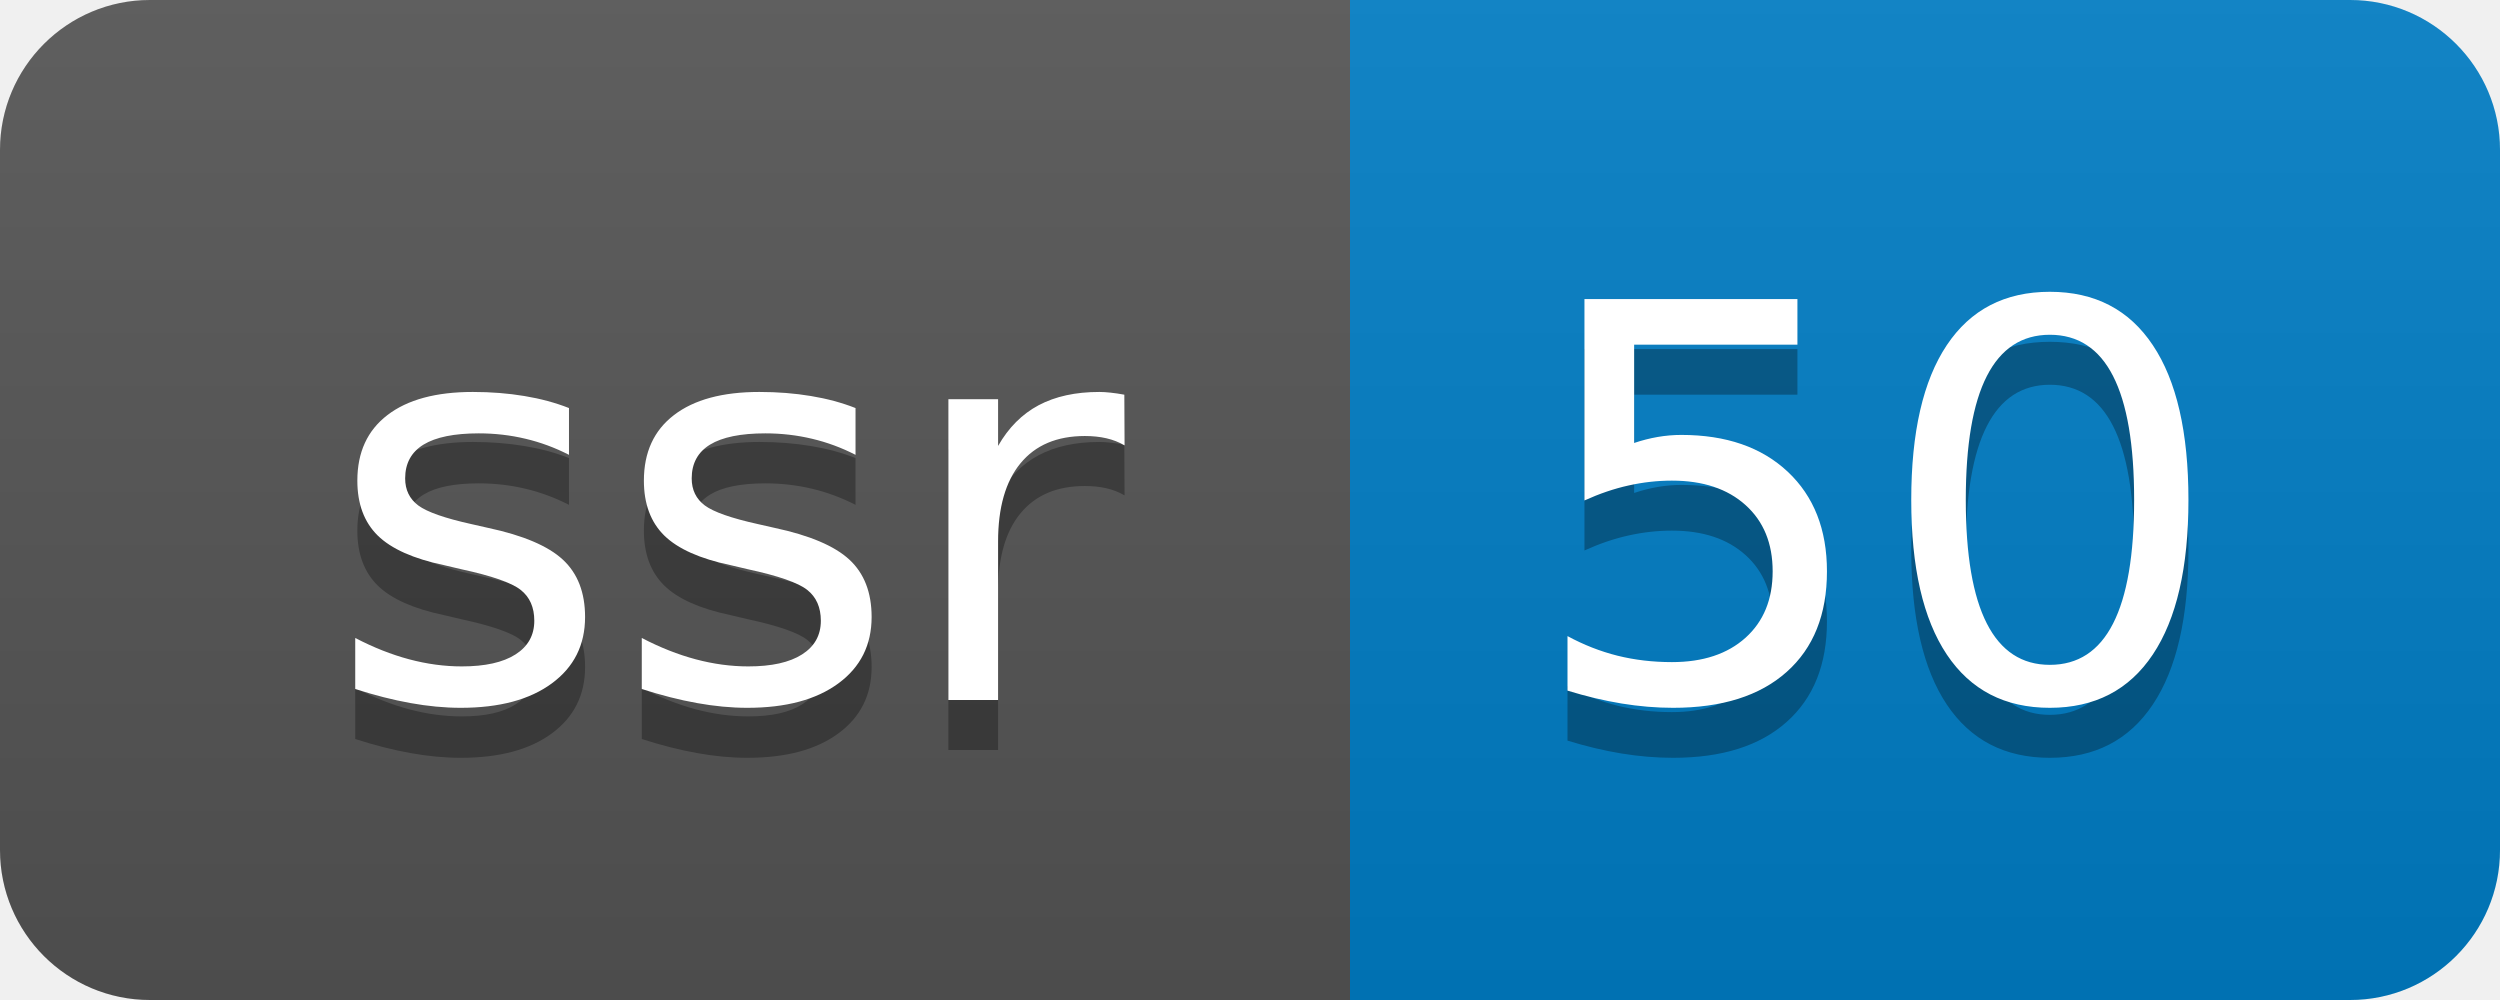
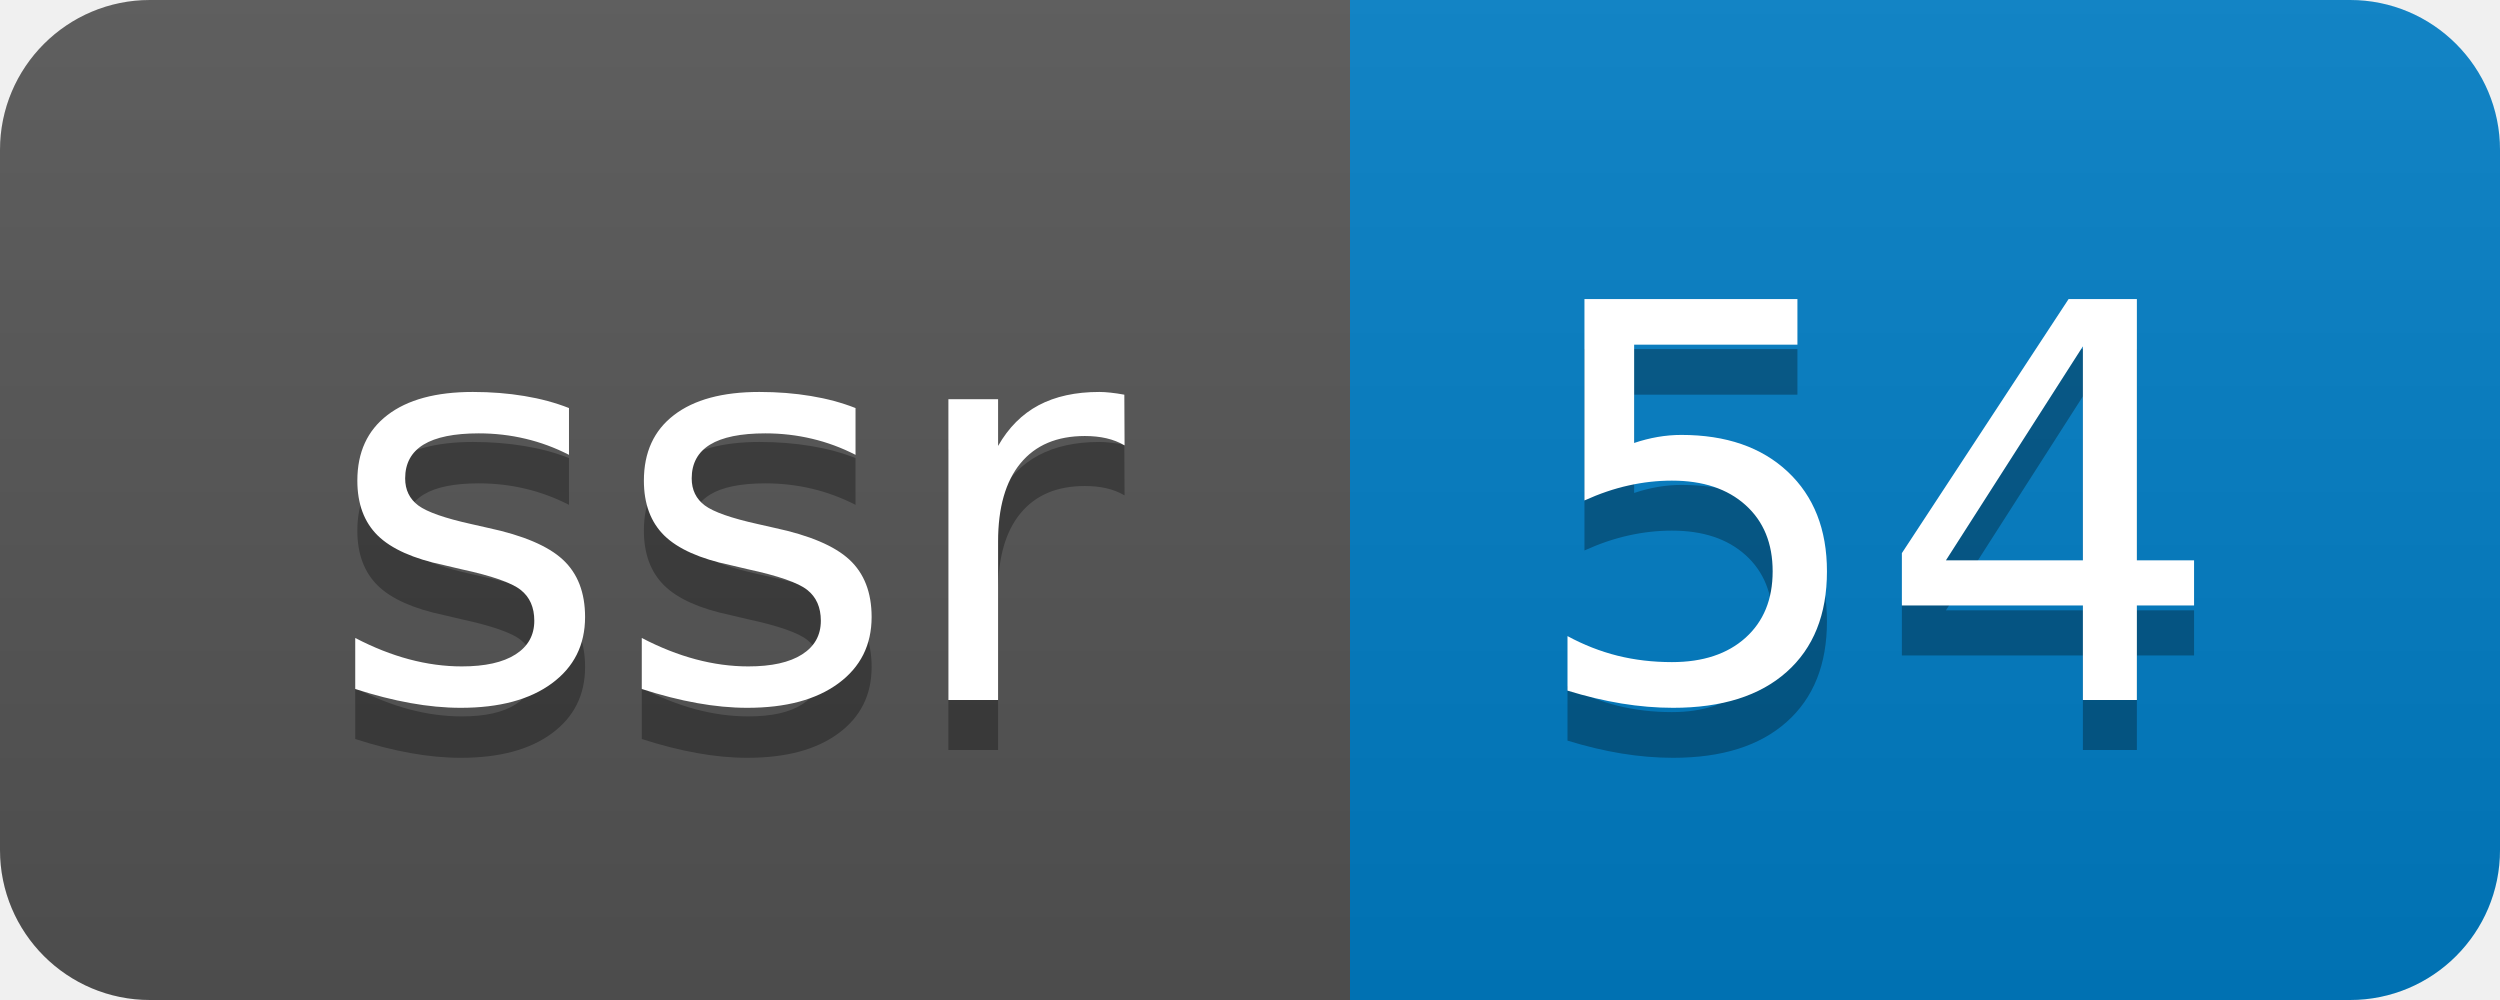
- <svg xmlns="http://www.w3.org/2000/svg" width="50" height="20" role="img" aria-label="ssr: 50">
+ <svg xmlns="http://www.w3.org/2000/svg" width="50" height="20" role="img" aria-label="ssr: 54">
  <linearGradient id="s" x2="0" y2="100%">
    <stop offset="0" stop-color="#bbb" stop-opacity=".1" />
    <stop offset="1" stop-opacity=".1" />
  </linearGradient>
  <clipPath id="r">
    <rect width="50" height="20" rx="3" fill="#fff" />
  </clipPath>
  <g clip-path="url(#r)">
    <rect width="27" height="20" fill="#555" />
    <rect x="27" width="23" height="20" fill="#007ec6" />
    <rect width="50" height="20" fill="url(#s)" />
  </g>
  <g fill="#fff" text-anchor="middle" font-family="Verdana,Geneva,DejaVu Sans,sans-serif" text-rendering="geometricPrecision" font-size="110">
    <text aria-hidden="true" x="145" y="150" fill="#010101" fill-opacity=".3" transform="scale(.1)" textLength="170">ssr</text>
    <text x="145" y="140" transform="scale(.1)" fill="#fff" textLength="170">ssr</text>
-     <text aria-hidden="true" x="375" y="150" fill="#010101" fill-opacity=".3" transform="scale(.1)" textLength="130">50</text>
-     <text x="375" y="140" transform="scale(.1)" fill="#fff" textLength="130">50</text>
+     <text aria-hidden="true" x="375" y="150" fill="#010101" fill-opacity=".3" transform="scale(.1)" textLength="130">54</text>
+     <text x="375" y="140" transform="scale(.1)" fill="#fff" textLength="130">54</text>
  </g>
</svg>
